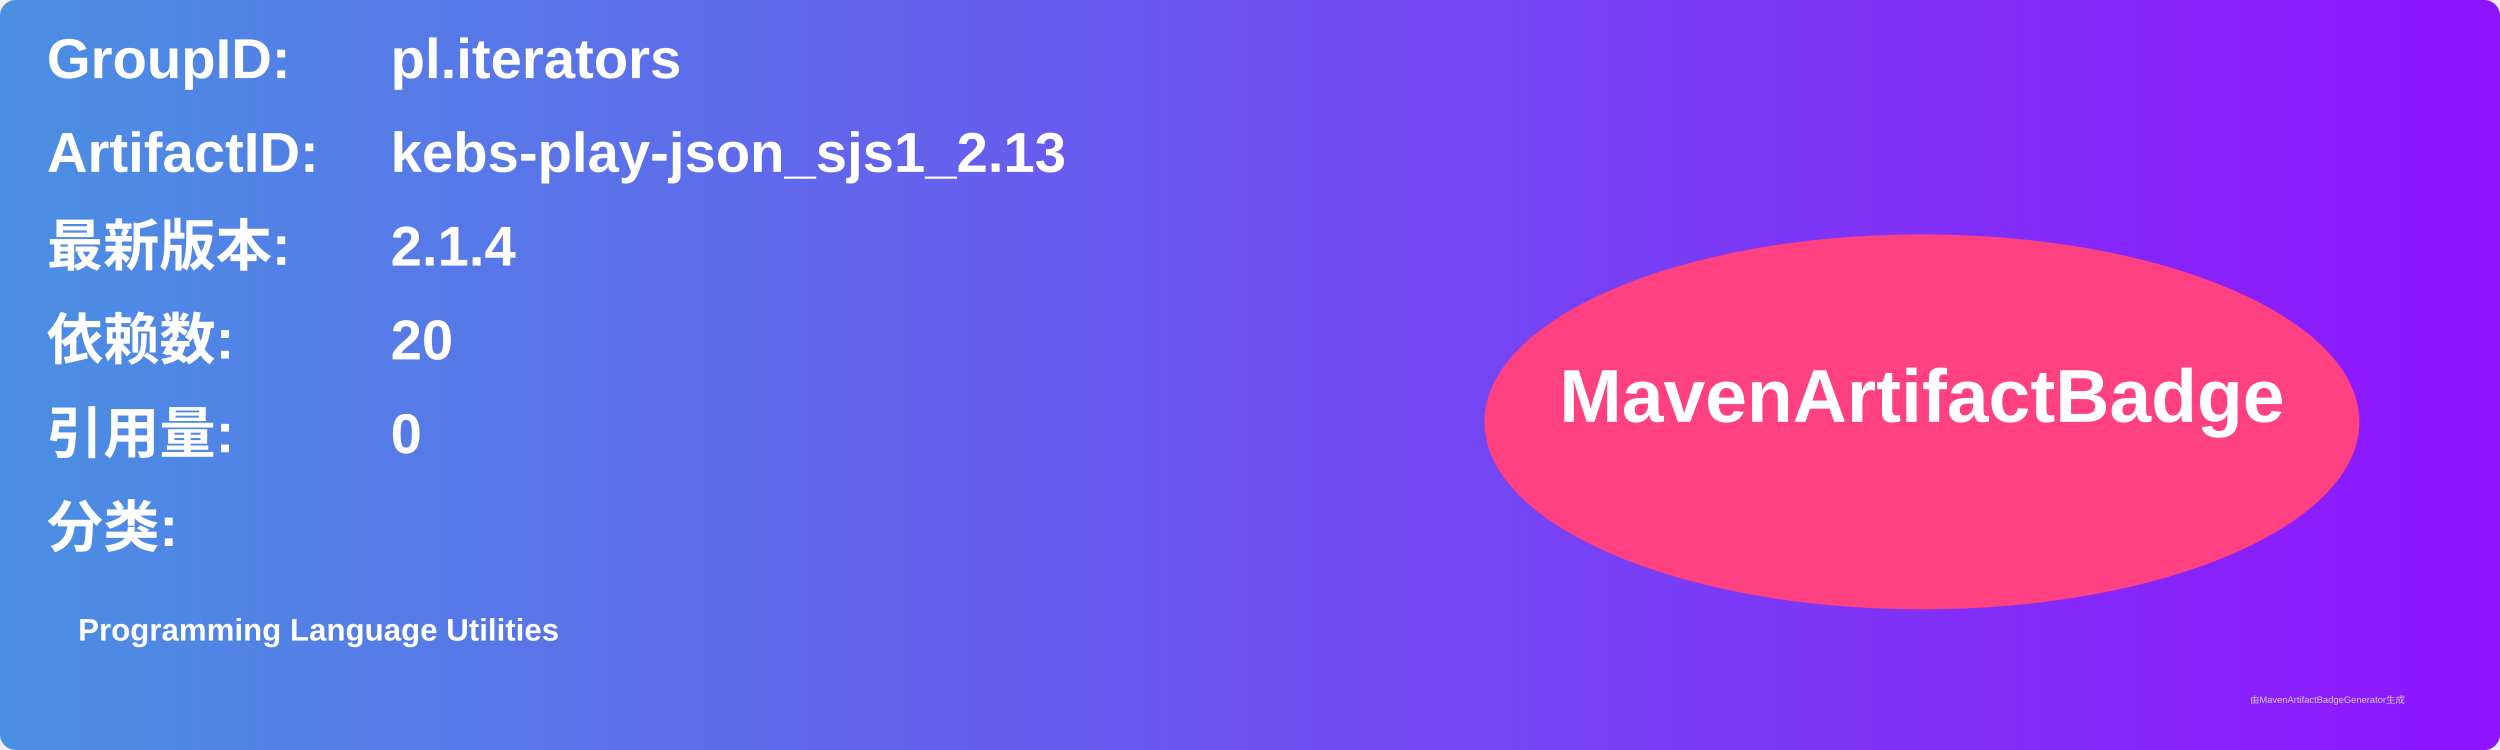
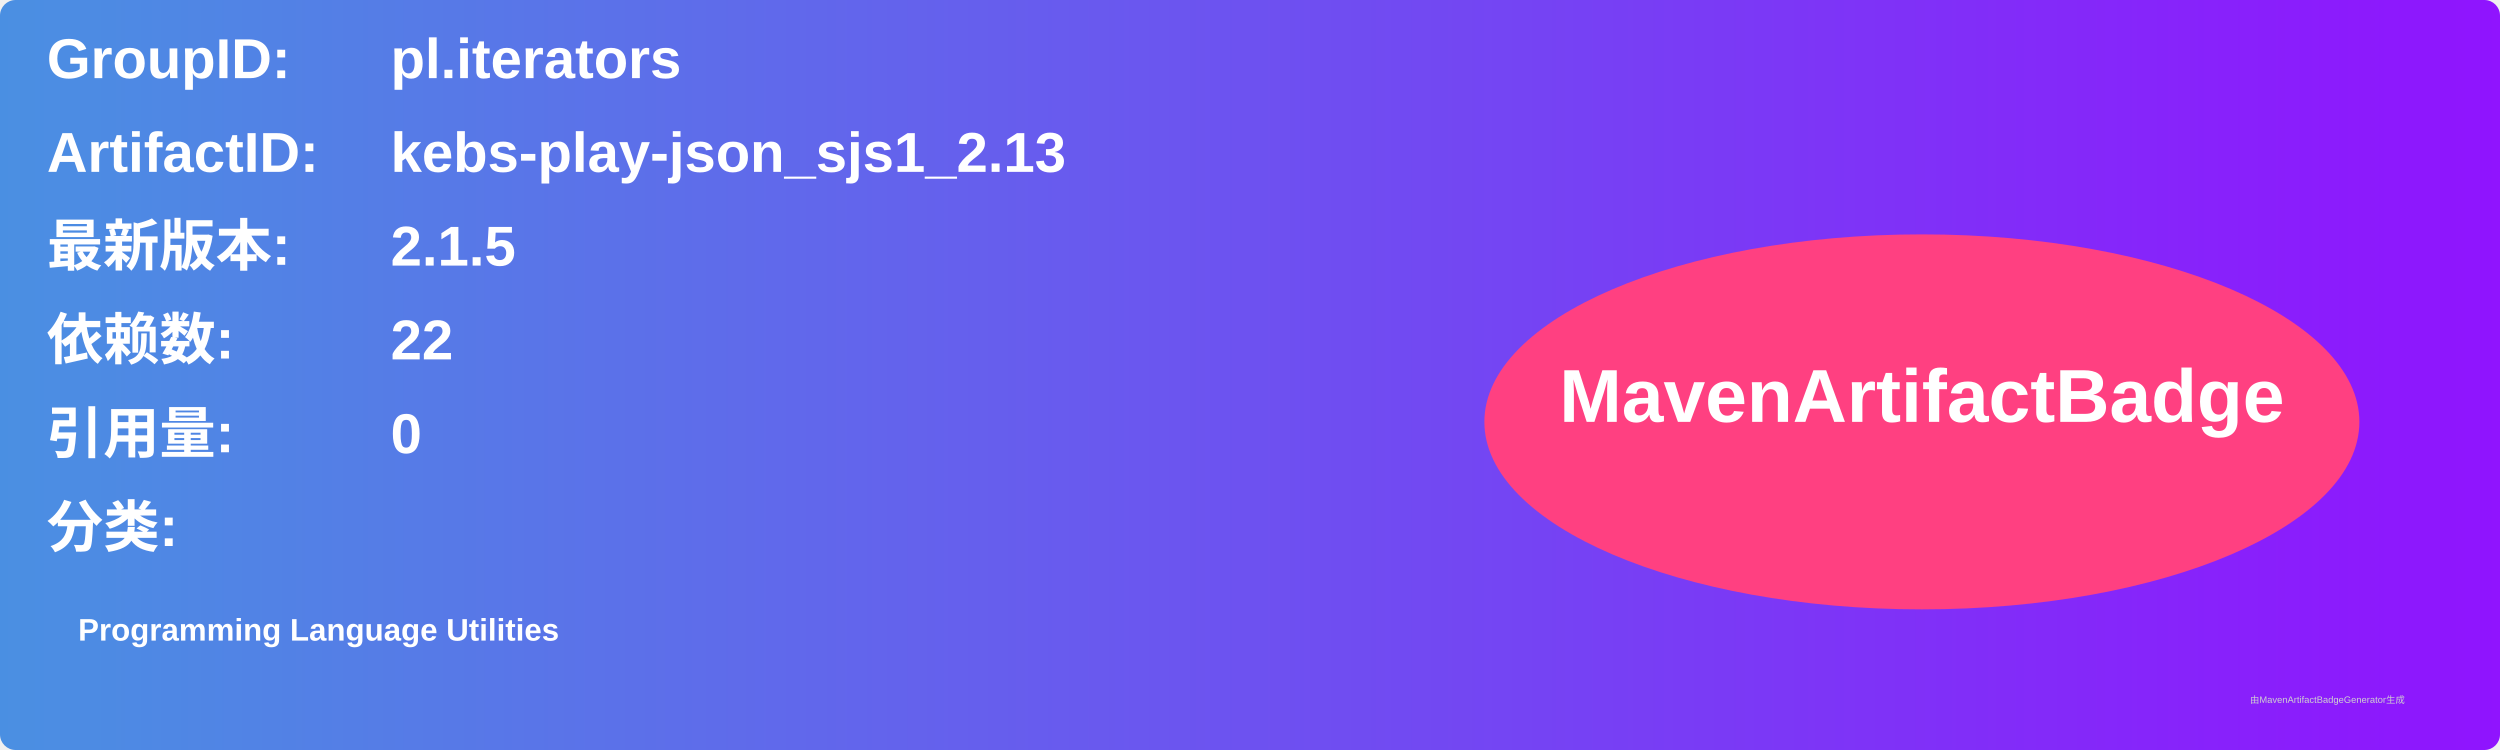
<svg xmlns="http://www.w3.org/2000/svg" width="800" height="240" viewBox="0 0 800 240">
  <linearGradient id="grad" x1="0%" y1="0%" x2="100%" y2="0%">
    <stop offset="0%" stop-color="#4a90e2" />
    <stop offset="100%" stop-color="#9013fe" />
  </linearGradient>
  <rect width="100%" height="100%" rx="5" ry="5" fill="url(#grad)" />
  <g transform="translate(15, 15)">
    <text x="0" y="10" font-family="Arial" font-size="18" fill="white" font-weight="bold" width="260">GroupID:</text>
    <text x="110" y="10" font-family="Arial" font-size="18" fill="white" font-weight="bold" width="460">pl.iterators</text>
    <text x="0" y="40" font-family="Arial" font-size="18" fill="white" font-weight="bold" width="260">ArtifactID:</text>
    <text x="110" y="40" font-family="Arial" font-size="18" fill="white" font-weight="bold" width="460">kebs-play-json_sjs1_2.13</text>
    <text x="0" y="70" font-family="Arial" font-size="18" fill="white" font-weight="bold">最新版本:</text>
    <text x="110" y="70" font-family="Arial" font-size="18" fill="white" font-weight="bold">
-       <tspan font-weight="bold">2.1.4</tspan>
+       <tspan font-weight="bold">2.1.5</tspan>
    </text>
    <text x="0" y="100" font-family="Arial" font-size="18" fill="white" font-weight="bold">依赖数: </text>
    <text x="110" y="100" font-family="Arial" font-size="18" fill="white">
-       <tspan font-weight="bold">20</tspan>
+       <tspan font-weight="bold">22</tspan>
    </text>
    <text x="0" y="130" font-family="Arial" font-size="18" fill="white" font-weight="bold">引用量: </text>
    <text x="110" y="130" font-family="Arial" font-size="18" fill="white">
      <tspan font-weight="bold">0</tspan>
    </text>
    <text x="0" y="160" font-family="Arial" font-size="18" fill="white" font-weight="bold">分类:</text>
    <text x="10" y="190" font-family="Arial" font-size="10" fill="white">
      <tspan font-weight="bold">Programming Language Utilities</tspan>
    </text>
    <ellipse cx="600" cy="120" rx="140" ry="60" fill="#ff4081" />
    <text x="600" y="120" text-anchor="middle" font-family="Arial" font-size="24" fill="white" font-weight="bold">MavenArtifactBadge</text>
  </g>
  <text x="720" y="225" font-family="Arial" font-size="3" fill="#d0d0d0">由MavenArtifactBadgeGenerator生成</text>
</svg>
